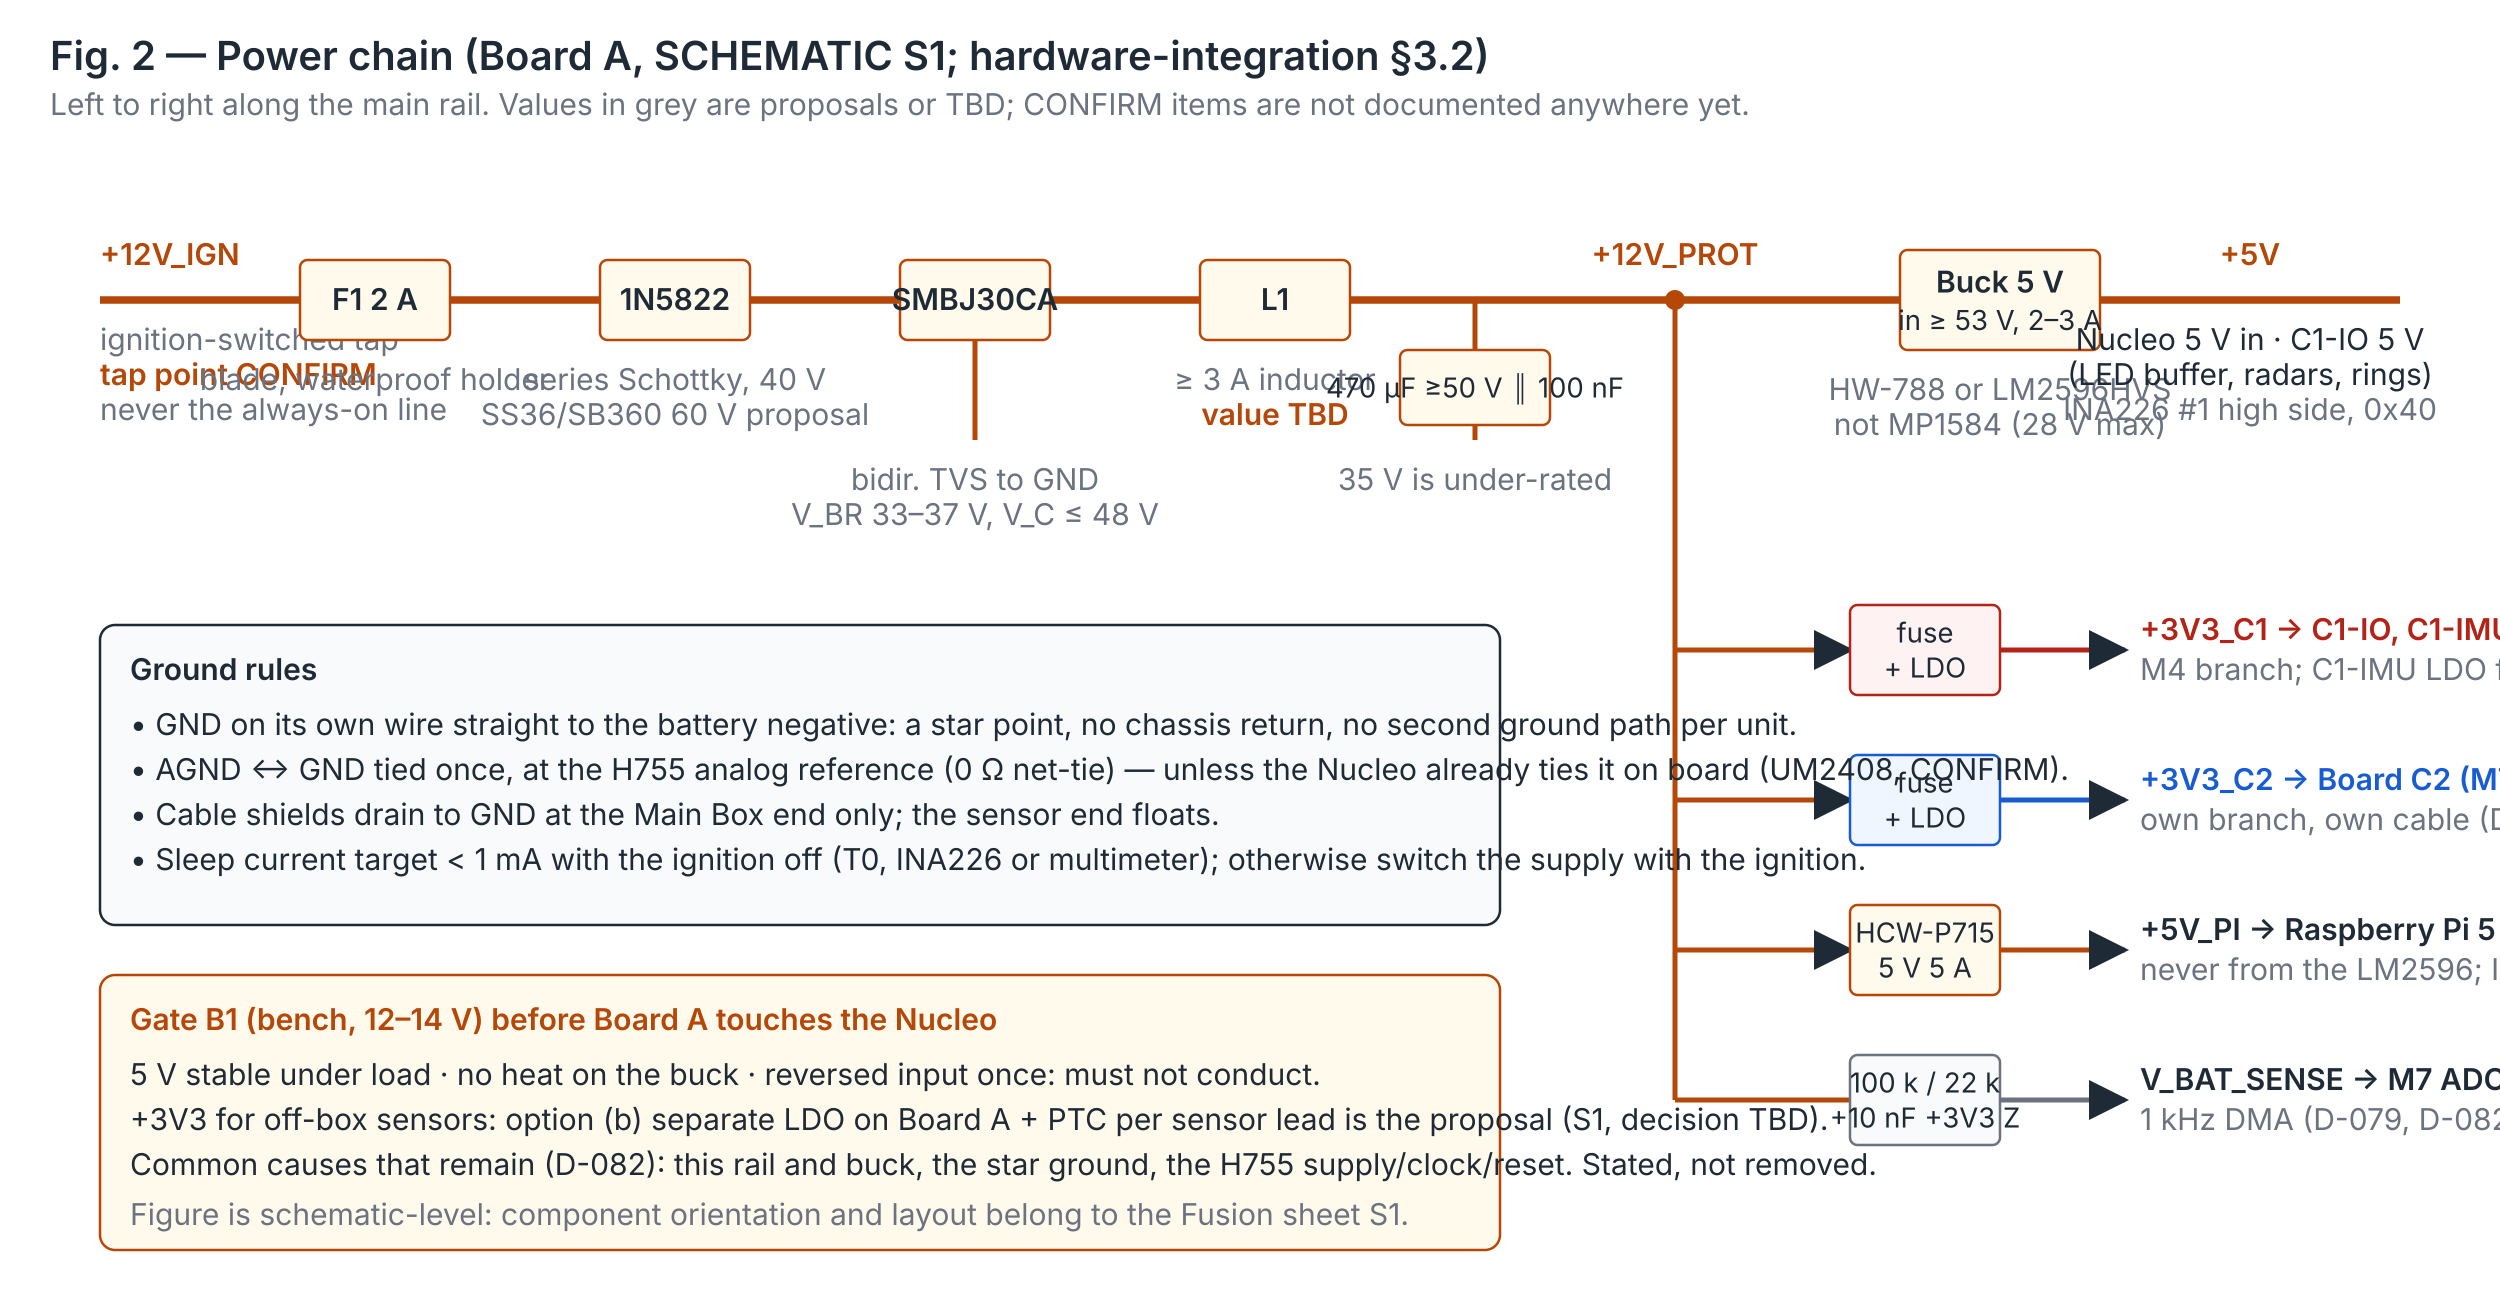
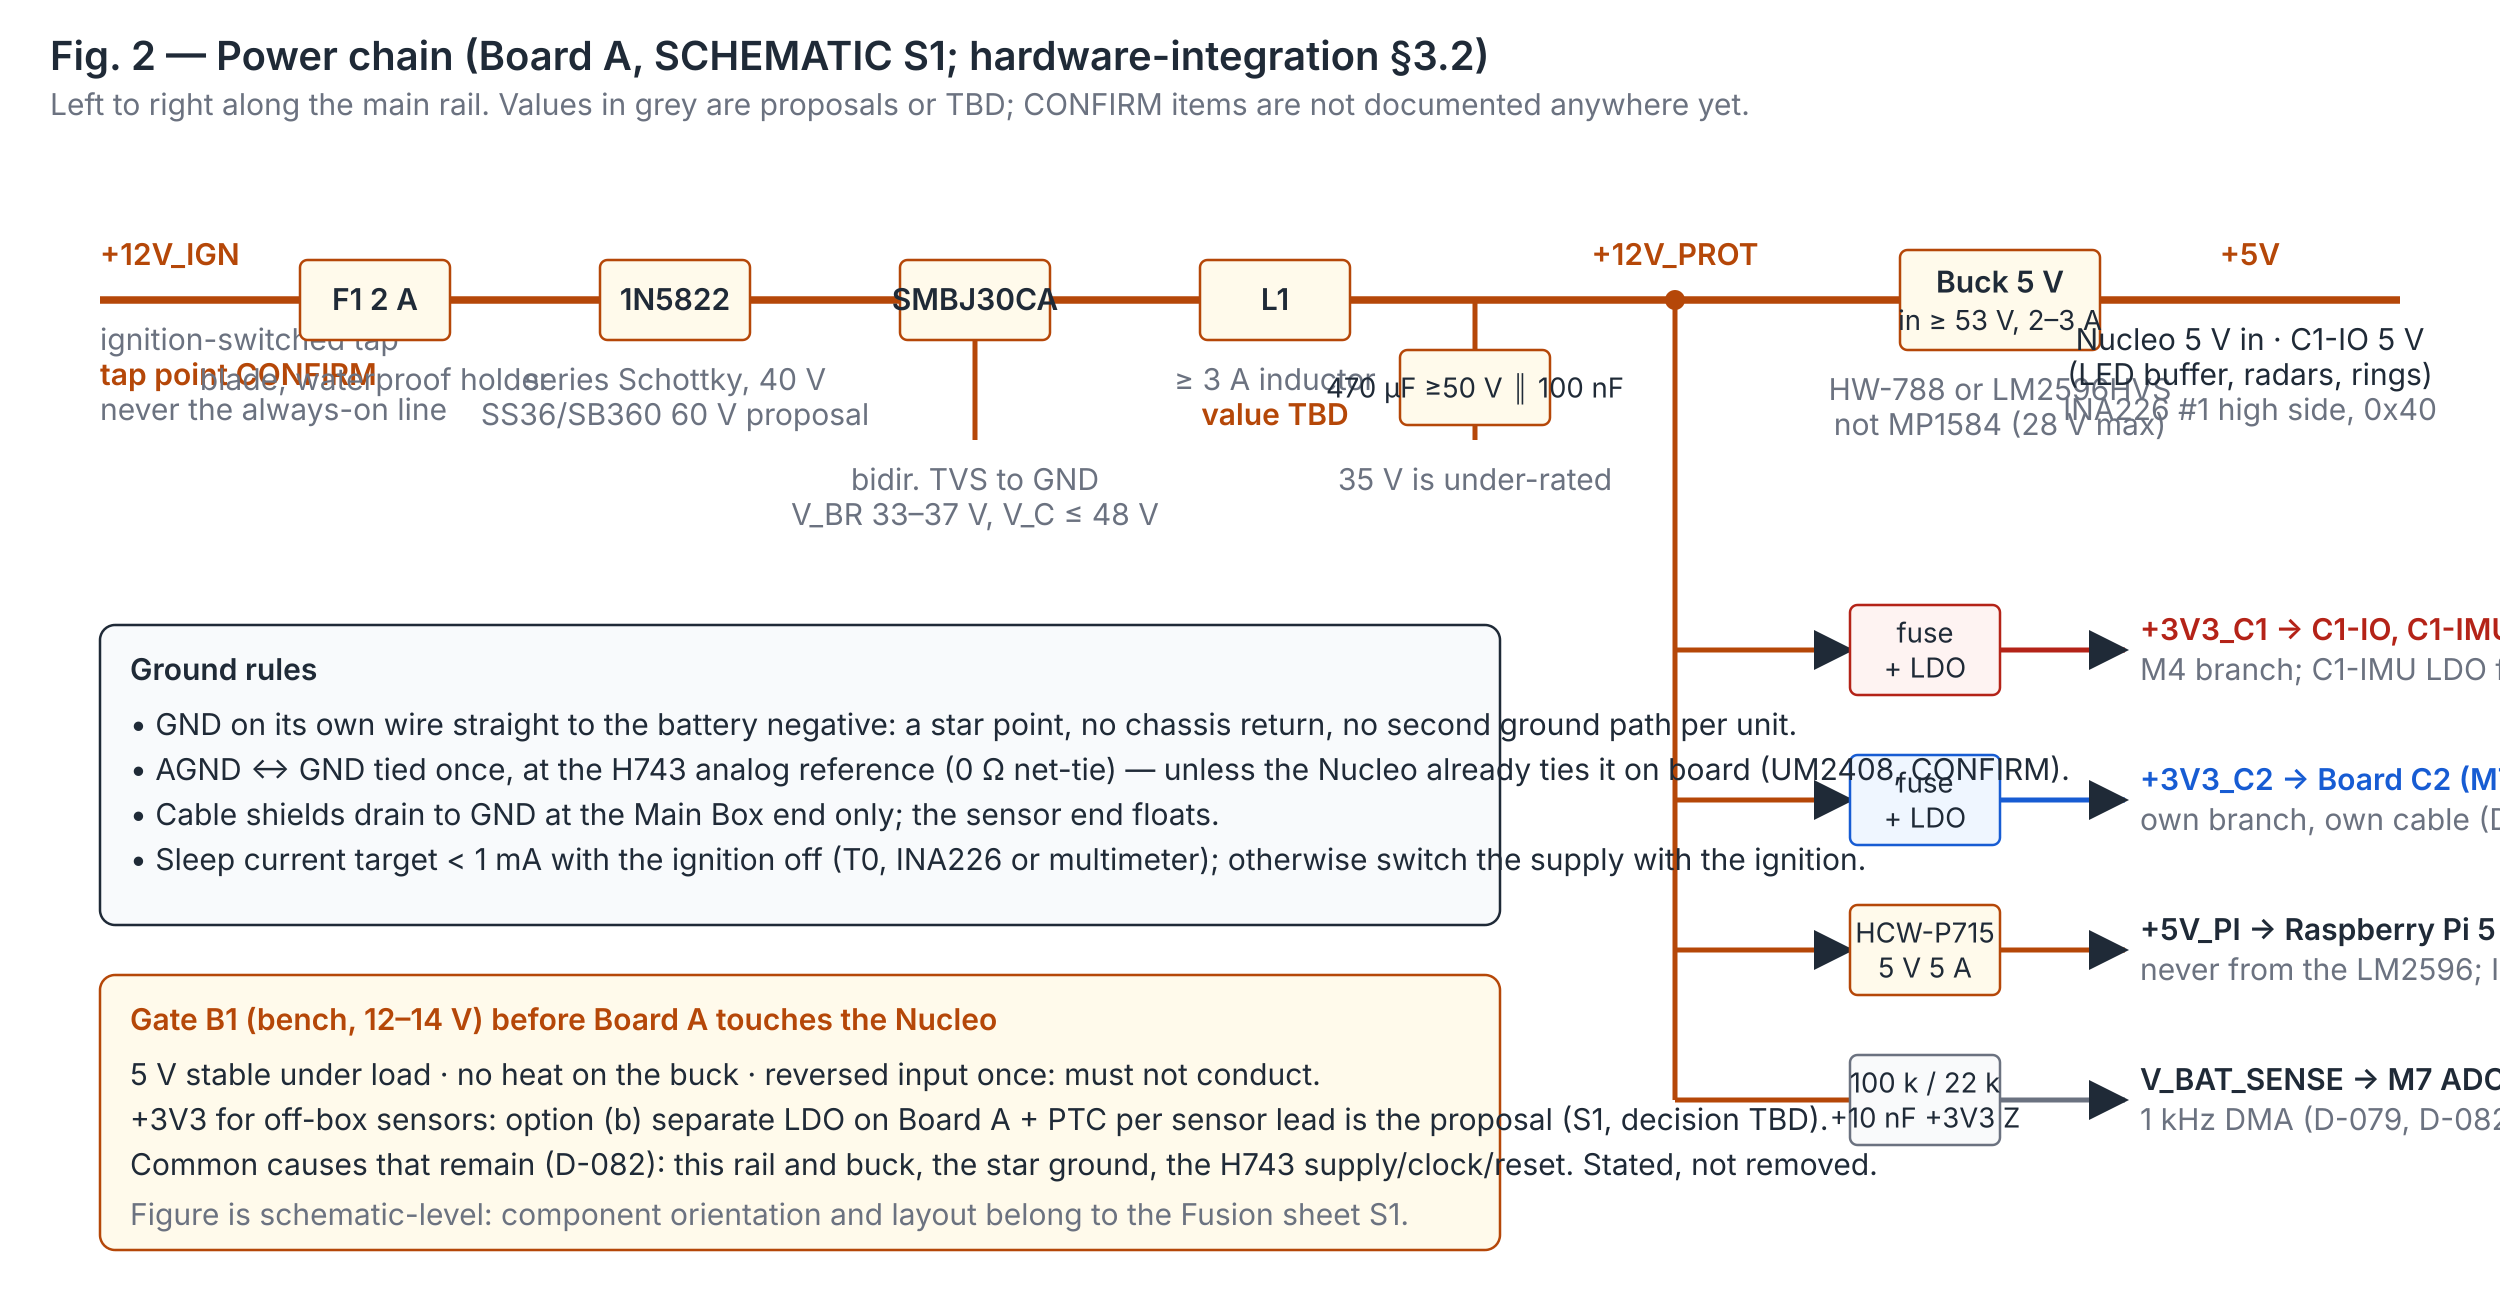
<svg xmlns="http://www.w3.org/2000/svg" viewBox="0 0 1000 520" font-family="Inter, 'Segoe UI', Helvetica, Arial, sans-serif" font-size="12" role="img" aria-label="Power chain on Board A: ignition-switched 12 V through a 2 A fuse, series Schottky, bidirectional TVS, LC filter and input capacitor to the protected 12 V rail, then the 5 V buck; separate fused branches for C1-IO, C2 and the Pi 5; battery voltage divider; star ground to the battery negative">
  <defs>
    <marker id="a" viewBox="0 0 10 10" refX="9" refY="5" markerWidth="8" markerHeight="8" orient="auto-start-reverse">
      <path d="M0 0L10 5L0 10z" fill="#1f2a37" />
    </marker>
  </defs>
  <rect width="1000" height="520" fill="#ffffff" />
  <text x="20" y="28" font-size="16" font-weight="600" fill="#1f2a37">Fig. 2 — Power chain (Board A, SCHEMATIC S1; hardware-integration §3.2)</text>
  <text x="20" y="46" fill="#6b7280">Left to right along the main rail. Values in grey are proposals or TBD; CONFIRM items are not documented anywhere yet.</text>
  <g stroke="#b54708" stroke-width="3" fill="none">
    <line x1="40" y1="120" x2="120" y2="120" />
    <line x1="180" y1="120" x2="240" y2="120" />
    <line x1="300" y1="120" x2="360" y2="120" />
    <line x1="420" y1="120" x2="480" y2="120" />
    <line x1="540" y1="120" x2="640" y2="120" />
    <line x1="700" y1="120" x2="760" y2="120" />
    <line x1="840" y1="120" x2="960" y2="120" />
  </g>
  <text x="40" y="106" fill="#b54708" font-weight="600">+12V_IGN</text>
  <text x="40" y="140" fill="#6b7280">ignition-switched tap</text>
  <text x="40" y="154" fill="#b54708" font-weight="600">tap point CONFIRM</text>
  <text x="40" y="168" fill="#6b7280">never the always-on line</text>
  <rect x="120" y="104" width="60" height="32" rx="3" fill="#fffaeb" stroke="#b54708" />
  <text x="150" y="124" text-anchor="middle" font-weight="600" fill="#1f2a37">F1 2 A</text>
  <text x="150" y="156" text-anchor="middle" fill="#6b7280">blade, waterproof holder</text>
  <rect x="240" y="104" width="60" height="32" rx="3" fill="#fffaeb" stroke="#b54708" />
  <text x="270" y="124" text-anchor="middle" font-weight="600" fill="#1f2a37">1N5822</text>
  <text x="270" y="156" text-anchor="middle" fill="#6b7280">series Schottky, 40 V</text>
  <text x="270" y="170" text-anchor="middle" fill="#6b7280">SS36/SB360 60 V proposal</text>
  <line x1="390" y1="120" x2="390" y2="176" stroke="#b54708" stroke-width="2" />
  <rect x="360" y="104" width="60" height="32" rx="3" fill="#fffaeb" stroke="#b54708" />
  <text x="390" y="124" text-anchor="middle" font-weight="600" fill="#1f2a37">SMBJ30CA</text>
  <text x="390" y="196" text-anchor="middle" fill="#6b7280">bidir. TVS to GND</text>
  <text x="390" y="210" text-anchor="middle" fill="#6b7280">V_BR 33–37 V, V_C ≤ 48 V</text>
  <rect x="480" y="104" width="60" height="32" rx="3" fill="#fffaeb" stroke="#b54708" />
  <text x="510" y="124" text-anchor="middle" font-weight="600" fill="#1f2a37">L1</text>
  <text x="510" y="156" text-anchor="middle" fill="#6b7280">≥ 3 A inductor</text>
  <text x="510" y="170" text-anchor="middle" fill="#b54708" font-weight="600">value TBD</text>
  <line x1="590" y1="120" x2="590" y2="176" stroke="#b54708" stroke-width="2" />
  <rect x="560" y="140" width="60" height="30" rx="3" fill="#fffaeb" stroke="#b54708" />
  <text x="590" y="159" text-anchor="middle" font-size="11" fill="#1f2a37">470 µF ≥50 V ∥ 100 nF</text>
  <text x="590" y="196" text-anchor="middle" fill="#6b7280">35 V is under-rated</text>
  <text x="670" y="106" text-anchor="middle" fill="#b54708" font-weight="600">+12V_PROT</text>
  <circle cx="670" cy="120" r="4" fill="#b54708" />
  <line x1="640" y1="120" x2="700" y2="120" stroke="#b54708" stroke-width="3" />
  <rect x="760" y="100" width="80" height="40" rx="3" fill="#fffaeb" stroke="#b54708" />
  <text x="800" y="117" text-anchor="middle" font-weight="600" fill="#1f2a37">Buck 5 V</text>
  <text x="800" y="132" text-anchor="middle" font-size="11" fill="#1f2a37">in ≥ 53 V, 2–3 A</text>
  <text x="800" y="160" text-anchor="middle" fill="#6b7280">HW-788 or LM2596HVS</text>
  <text x="800" y="174" text-anchor="middle" fill="#6b7280">not MP1584 (28 V max)</text>
  <text x="900" y="106" text-anchor="middle" fill="#b54708" font-weight="600">+5V</text>
  <text x="900" y="140" text-anchor="middle" fill="#1f2a37">Nucleo 5 V in · C1-IO 5 V</text>
  <text x="900" y="154" text-anchor="middle" fill="#1f2a37">(LED buffer, radars, rings)</text>
  <text x="900" y="168" text-anchor="middle" fill="#6b7280">INA226 #1 high side, 0x40</text>
  <line x1="670" y1="120" x2="670" y2="440" stroke="#b54708" stroke-width="2" />
  <g>
    <line x1="670" y1="260" x2="740" y2="260" stroke="#b54708" stroke-width="2" marker-end="url(#a)" />
    <rect x="740" y="242" width="60" height="36" rx="3" fill="#fef3f2" stroke="#b42318" />
    <text x="770" y="257" text-anchor="middle" font-size="11" fill="#1f2a37">fuse</text>
    <text x="770" y="271" text-anchor="middle" font-size="11" fill="#1f2a37">+ LDO</text>
    <line x1="800" y1="260" x2="850" y2="260" stroke="#b42318" stroke-width="2" marker-end="url(#a)" />
    <text x="856" y="256" fill="#b42318" font-weight="600">+3V3_C1 → C1-IO, C1-IMU</text>
    <text x="856" y="272" fill="#6b7280">M4 branch; C1-IMU LDO fed via its cable</text>
  </g>
  <g>
    <line x1="670" y1="320" x2="740" y2="320" stroke="#b54708" stroke-width="2" marker-end="url(#a)" />
    <rect x="740" y="302" width="60" height="36" rx="3" fill="#eff6ff" stroke="#175cd3" />
    <text x="770" y="317" text-anchor="middle" font-size="11" fill="#1f2a37">fuse</text>
    <text x="770" y="331" text-anchor="middle" font-size="11" fill="#1f2a37">+ LDO</text>
    <line x1="800" y1="320" x2="850" y2="320" stroke="#175cd3" stroke-width="2" marker-end="url(#a)" />
    <text x="856" y="316" fill="#175cd3" font-weight="600">+3V3_C2 → Board C2 (M7 IMU)</text>
    <text x="856" y="332" fill="#6b7280">own branch, own cable (D-082 item 2)</text>
  </g>
  <g>
    <line x1="670" y1="380" x2="740" y2="380" stroke="#b54708" stroke-width="2" marker-end="url(#a)" />
    <rect x="740" y="362" width="60" height="36" rx="3" fill="#fffaeb" stroke="#b54708" />
    <text x="770" y="377" text-anchor="middle" font-size="11" fill="#1f2a37">HCW-P715</text>
    <text x="770" y="391" text-anchor="middle" font-size="11" fill="#1f2a37">5 V 5 A</text>
    <line x1="800" y1="380" x2="850" y2="380" stroke="#b54708" stroke-width="2" marker-end="url(#a)" />
    <text x="856" y="376" fill="#1f2a37" font-weight="600">+5V_PI → Raspberry Pi 5</text>
    <text x="856" y="392" fill="#6b7280">never from the LM2596; INA226 #2</text>
  </g>
  <g>
    <line x1="670" y1="440" x2="740" y2="440" stroke="#b54708" stroke-width="2" />
    <rect x="740" y="422" width="60" height="36" rx="3" fill="#f9fafb" stroke="#6b7280" />
    <text x="770" y="437" text-anchor="middle" font-size="11" fill="#1f2a37">100 k / 22 k</text>
    <text x="770" y="451" text-anchor="middle" font-size="11" fill="#1f2a37">+10 nF +3V3 Z</text>
    <line x1="800" y1="440" x2="850" y2="440" stroke="#6b7280" stroke-width="2" marker-end="url(#a)" />
    <text x="856" y="436" fill="#1f2a37" font-weight="600">V_BAT_SENSE → M7 ADC1 PA3</text>
    <text x="856" y="452" fill="#6b7280">1 kHz DMA (D-079, D-082 item 4)</text>
  </g>
  <rect x="40" y="250" width="560" height="120" rx="6" fill="#f8fafc" stroke="#1f2a37" />
  <text x="52" y="272" font-weight="600" fill="#1f2a37">Ground rules</text>
  <text x="52" y="294" fill="#1f2a37">• GND on its own wire straight to the battery negative: a star point, no chassis return, no second ground path per unit.</text>
-   <text x="52" y="312" fill="#1f2a37">• AGND ↔ GND tied once, at the H755 analog reference (0 Ω net-tie) — unless the Nucleo already ties it on board (UM2408, CONFIRM).</text>
+   <text x="52" y="312" fill="#1f2a37">• AGND ↔ GND tied once, at the H743 analog reference (0 Ω net-tie) — unless the Nucleo already ties it on board (UM2408, CONFIRM).</text>
  <text x="52" y="330" fill="#1f2a37">• Cable shields drain to GND at the Main Box end only; the sensor end floats.</text>
  <text x="52" y="348" fill="#1f2a37">• Sleep current target &lt; 1 mA with the ignition off (T0, INA226 or multimeter); otherwise switch the supply with the ignition.</text>
  <rect x="40" y="390" width="560" height="110" rx="6" fill="#fffaeb" stroke="#b54708" />
  <text x="52" y="412" font-weight="600" fill="#b54708">Gate B1 (bench, 12–14 V) before Board A touches the Nucleo</text>
  <text x="52" y="434" fill="#1f2a37">5 V stable under load · no heat on the buck · reversed input once: must not conduct.</text>
  <text x="52" y="452" fill="#1f2a37">+3V3 for off-box sensors: option (b) separate LDO on Board A + PTC per sensor lead is the proposal (S1, decision TBD).</text>
-   <text x="52" y="470" fill="#1f2a37">Common causes that remain (D-082): this rail and buck, the star ground, the H755 supply/clock/reset. Stated, not removed.</text>
+   <text x="52" y="470" fill="#1f2a37">Common causes that remain (D-082): this rail and buck, the star ground, the H743 supply/clock/reset. Stated, not removed.</text>
  <text x="52" y="490" fill="#6b7280">Figure is schematic-level: component orientation and layout belong to the Fusion sheet S1.</text>
</svg>
